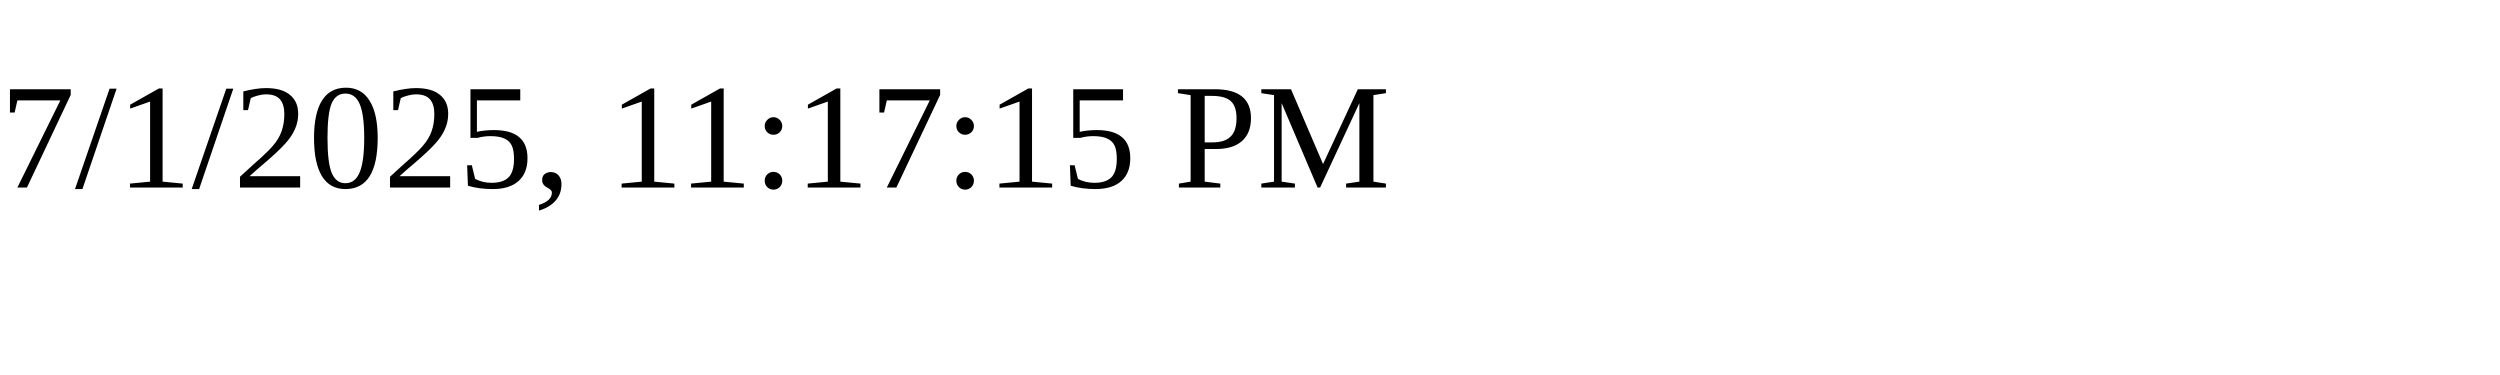
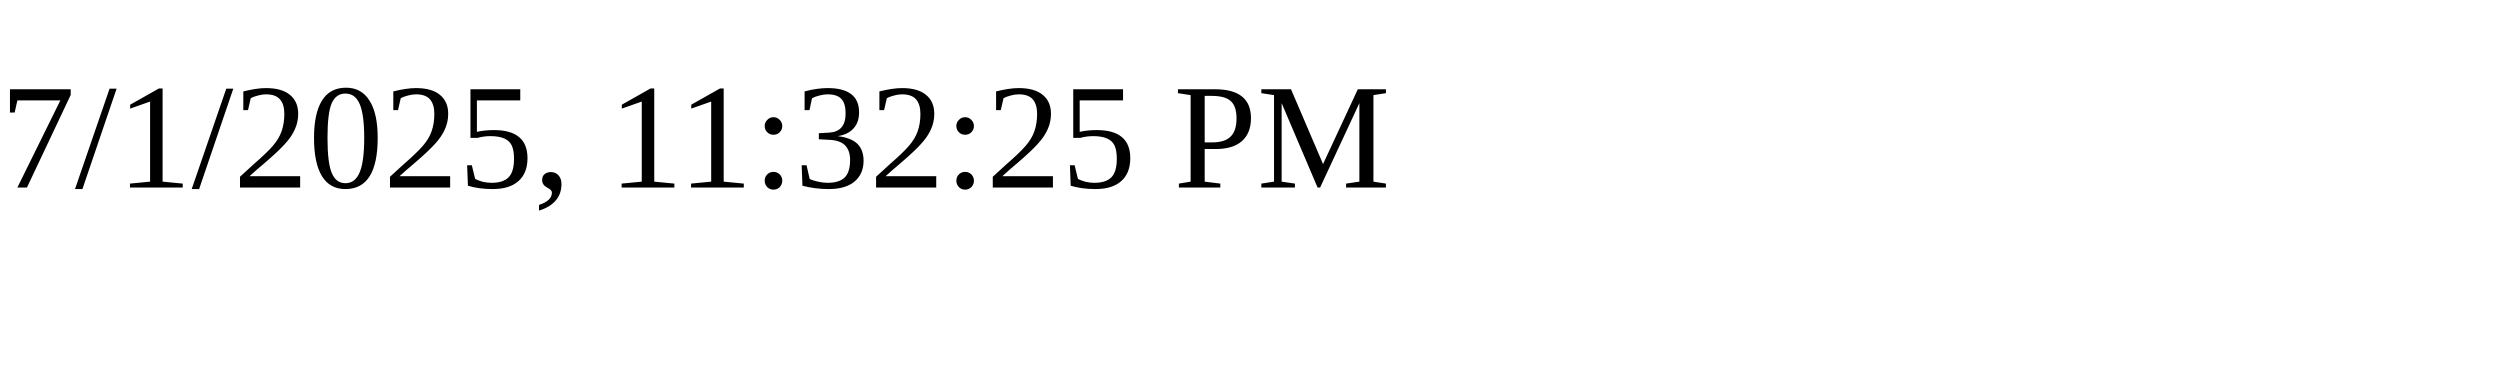
<svg xmlns="http://www.w3.org/2000/svg" height="30" width="200">
-   <text x="0" y="15">7/1/2025, 11:17:15 PM</text>
+   <text x="0" y="15">7/1/2025, 11:32:25 PM</text>
</svg>
